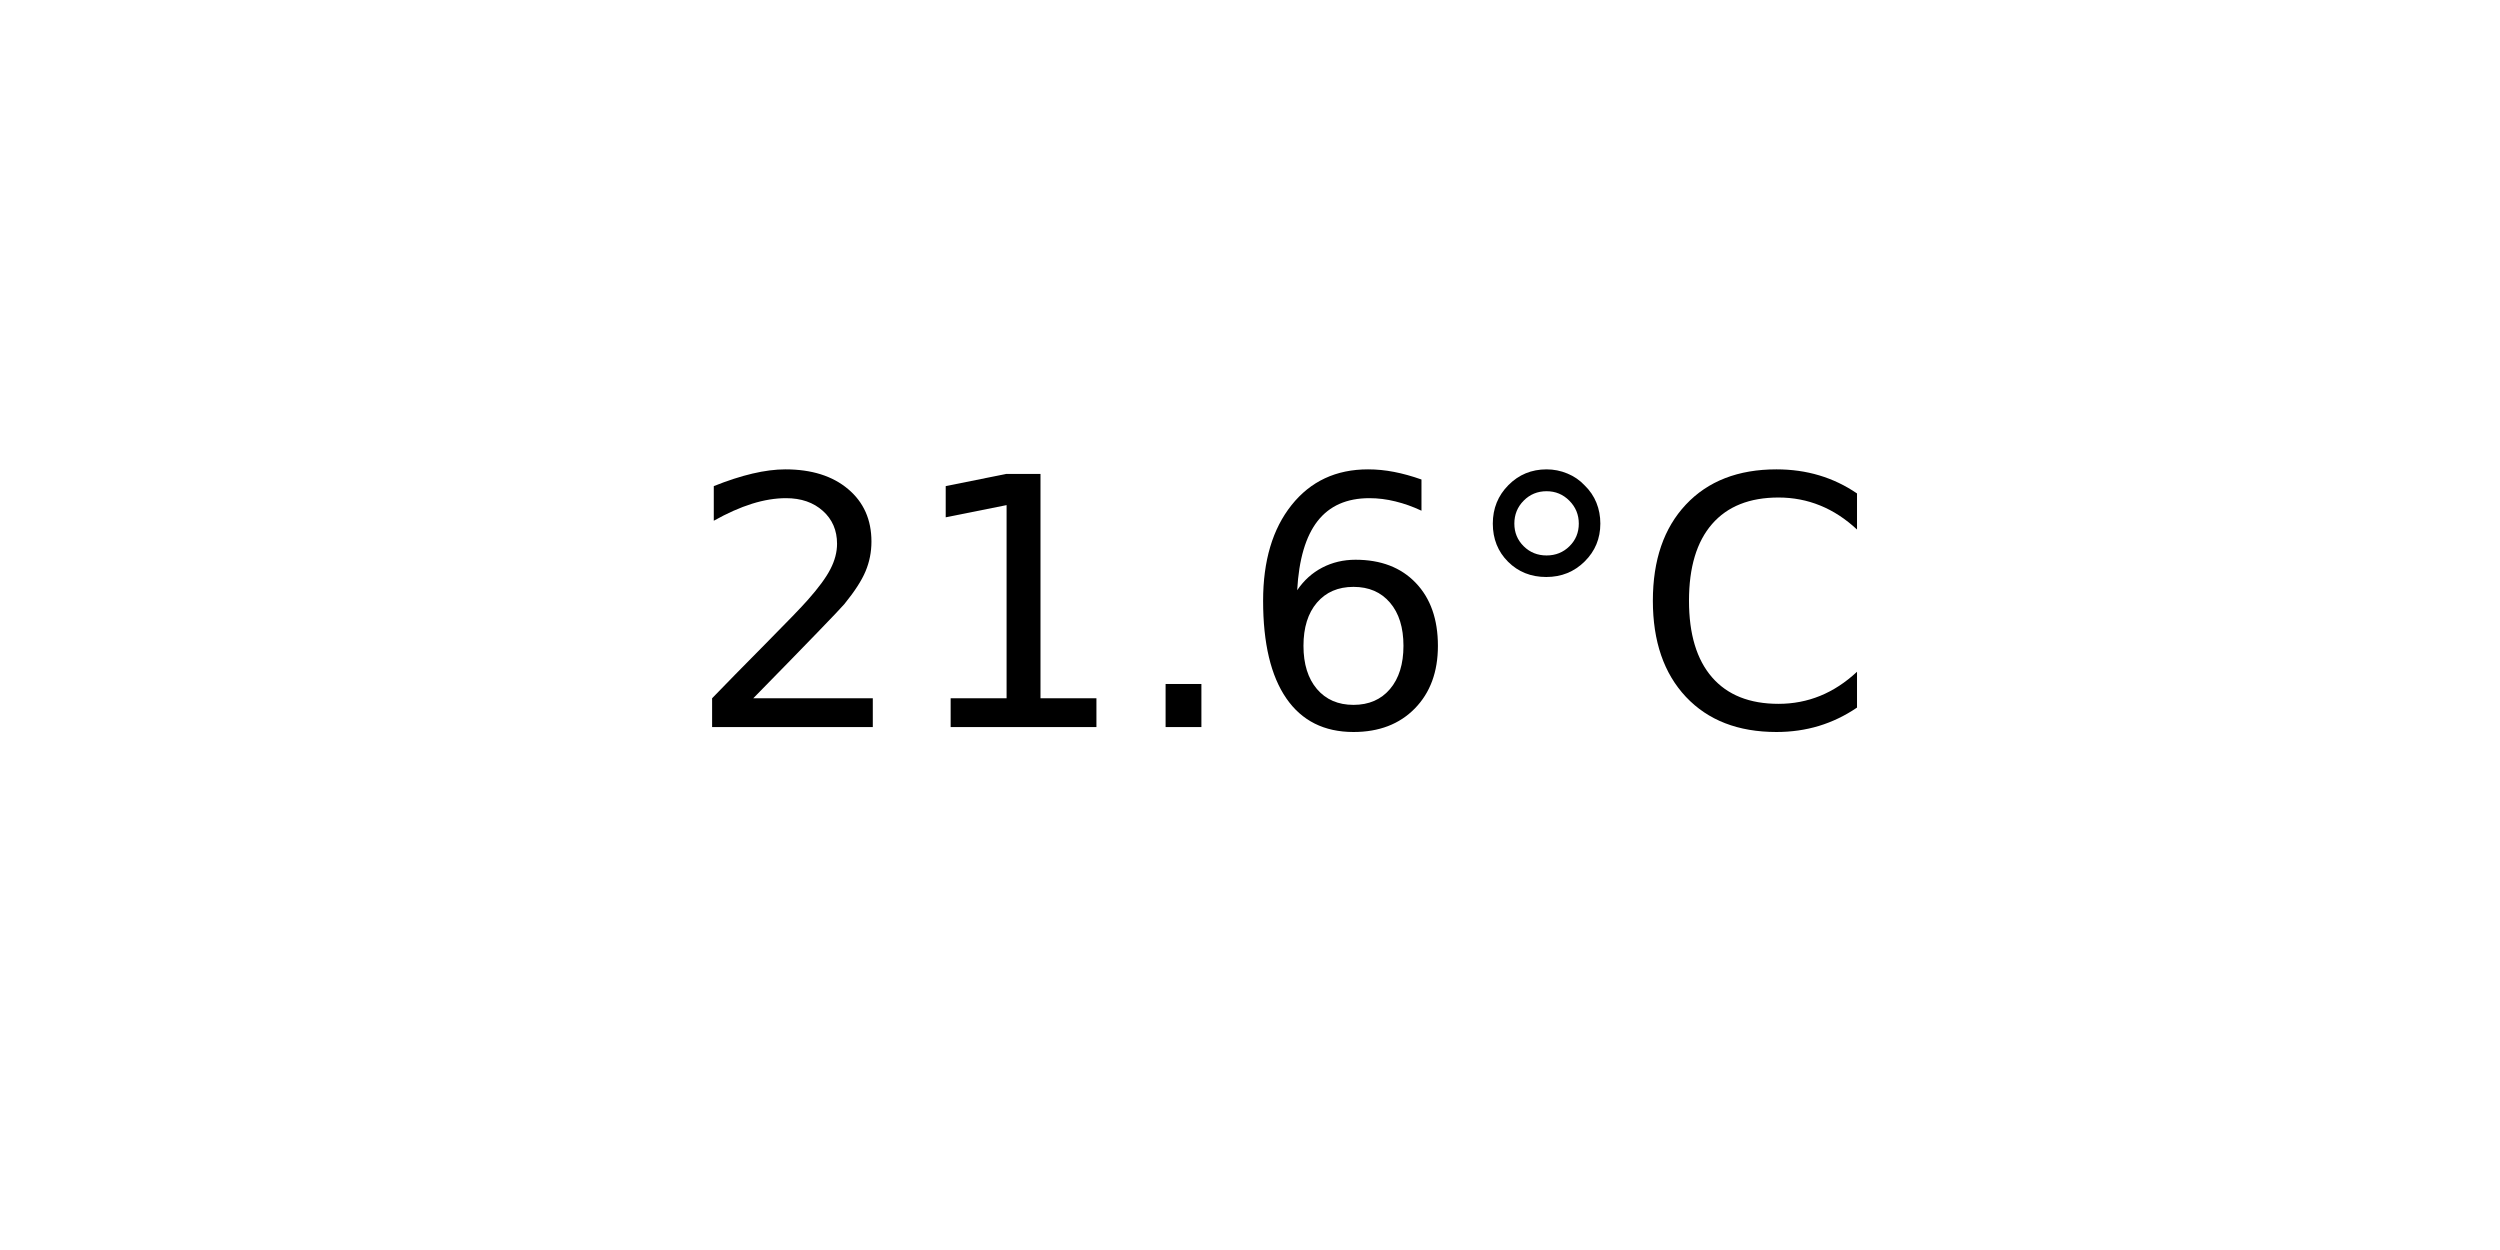
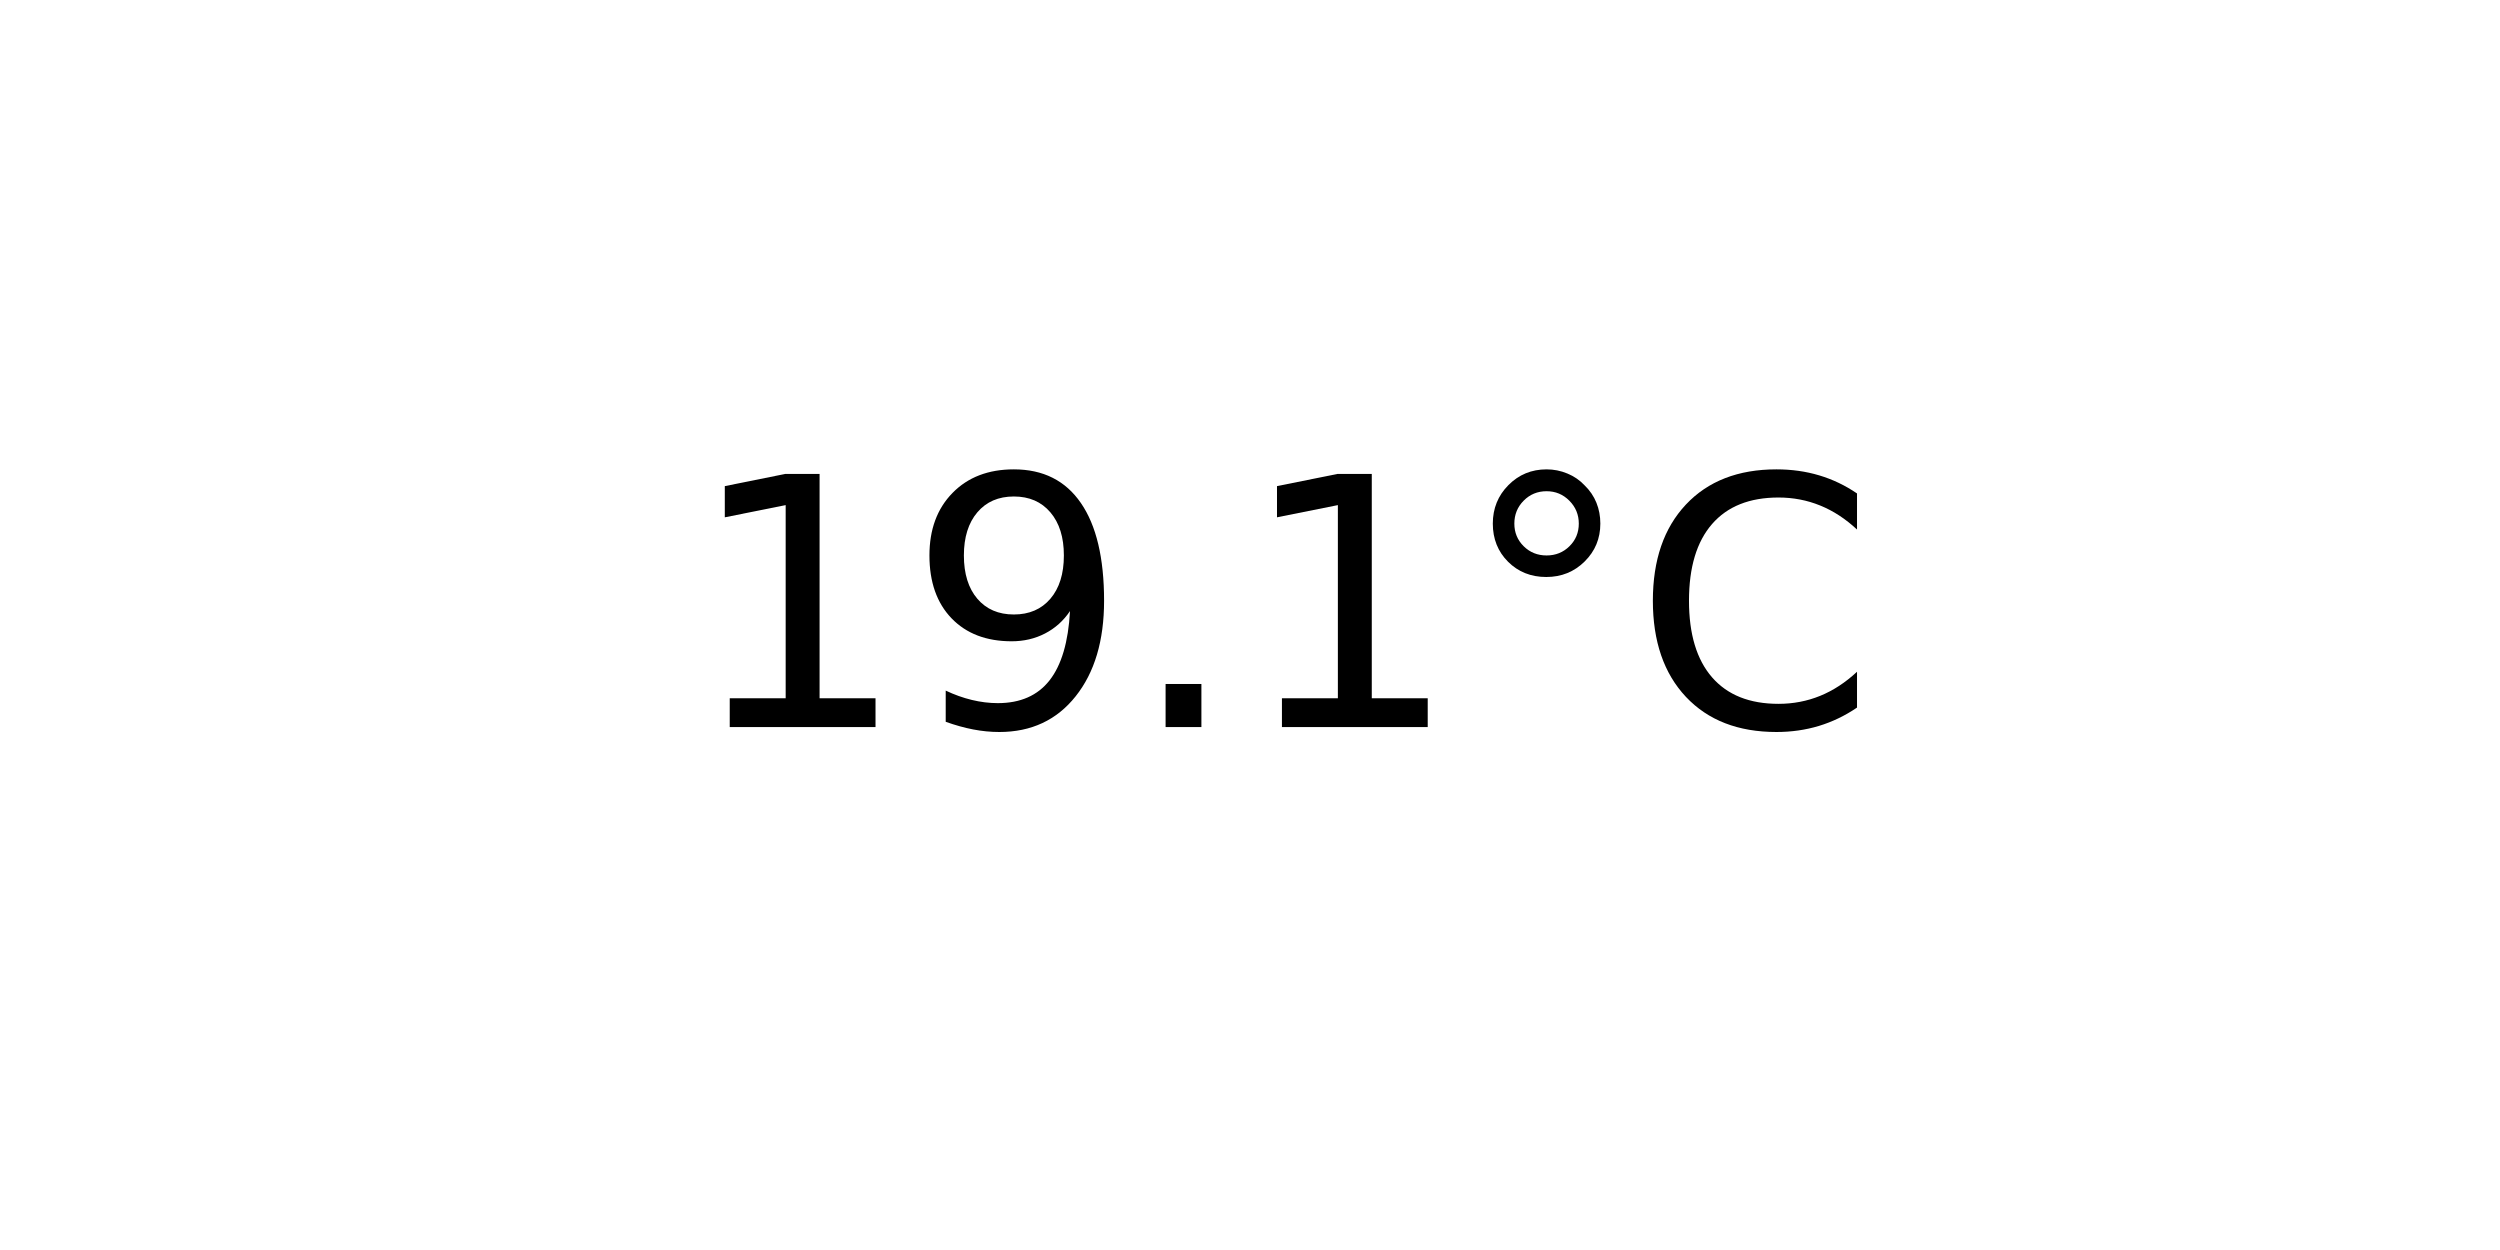
<svg xmlns="http://www.w3.org/2000/svg" xmlns:xlink="http://www.w3.org/1999/xlink" width="72pt" height="36pt" viewBox="0 0 72 36" version="1.1">
  <defs>
    <style type="text/css">*{stroke-linejoin: round; stroke-linecap: butt}</style>
  </defs>
  <g id="figure_1">
    <g id="axes_1">
      <g id="text_1">
        <g transform="translate(19.77578 20.93937) scale(0.1 -0.1)">
          <defs>
-             <path id="DejaVuSans-32" d="M 1228 531  L 3431 531  L 3431 0  L 469 0  L 469 531  Q 828 903 1448 1529  Q 2069 2156 2228 2338  Q 2531 2678 2651 2914  Q 2772 3150 2772 3378  Q 2772 3750 2511 3984  Q 2250 4219 1831 4219  Q 1534 4219 1204 4116  Q 875 4013 500 3803  L 500 4441  Q 881 4594 1212 4672  Q 1544 4750 1819 4750  Q 2544 4750 2975 4387  Q 3406 4025 3406 3419  Q 3406 3131 3298 2873  Q 3191 2616 2906 2266  Q 2828 2175 2409 1742  Q 1991 1309 1228 531  z " transform="scale(0.015625)" />
            <path id="DejaVuSans-31" d="M 794 531  L 1825 531  L 1825 4091  L 703 3866  L 703 4441  L 1819 4666  L 2450 4666  L 2450 531  L 3481 531  L 3481 0  L 794 0  L 794 531  z " transform="scale(0.015625)" />
+             <path id="DejaVuSans-39" d="M 703 97  L 703 672  Q 941 559 1184 500  Q 1428 441 1663 441  Q 2288 441 2617 861  Q 2947 1281 2994 2138  Q 2813 1869 2534 1725  Q 2256 1581 1919 1581  Q 1219 1581 811 2004  Q 403 2428 403 3163  Q 403 3881 828 4315  Q 1253 4750 1959 4750  Q 2769 4750 3195 4129  Q 3622 3509 3622 2328  Q 3622 1225 3098 567  Q 2575 -91 1691 -91  Q 1453 -91 1209 -44  Q 966 3 703 97  z M 1959 2075  Q 2384 2075 2632 2365  Q 2881 2656 2881 3163  Q 2881 3666 2632 3958  Q 2384 4250 1959 4250  Q 1534 4250 1286 3958  Q 1038 3666 1038 3163  Q 1038 2656 1286 2365  Q 1534 2075 1959 2075  z " transform="scale(0.015625)" />
            <path id="DejaVuSans-2e" d="M 684 794  L 1344 794  L 1344 0  L 684 0  L 684 794  z " transform="scale(0.015625)" />
-             <path id="DejaVuSans-36" d="M 2113 2584  Q 1688 2584 1439 2293  Q 1191 2003 1191 1497  Q 1191 994 1439 701  Q 1688 409 2113 409  Q 2538 409 2786 701  Q 3034 994 3034 1497  Q 3034 2003 2786 2293  Q 2538 2584 2113 2584  z M 3366 4563  L 3366 3988  Q 3128 4100 2886 4159  Q 2644 4219 2406 4219  Q 1781 4219 1451 3797  Q 1122 3375 1075 2522  Q 1259 2794 1537 2939  Q 1816 3084 2150 3084  Q 2853 3084 3261 2657  Q 3669 2231 3669 1497  Q 3669 778 3244 343  Q 2819 -91 2113 -91  Q 1303 -91 875 529  Q 447 1150 447 2328  Q 447 3434 972 4092  Q 1497 4750 2381 4750  Q 2619 4750 2861 4703  Q 3103 4656 3366 4563  z " transform="scale(0.015625)" />
            <path id="DejaVuSans-b0" d="M 1600 4347  Q 1350 4347 1178 4173  Q 1006 4000 1006 3750  Q 1006 3503 1178 3333  Q 1350 3163 1600 3163  Q 1850 3163 2022 3333  Q 2194 3503 2194 3750  Q 2194 3997 2020 4172  Q 1847 4347 1600 4347  z M 1600 4750  Q 1800 4750 1984 4673  Q 2169 4597 2303 4453  Q 2447 4313 2519 4134  Q 2591 3956 2591 3750  Q 2591 3338 2302 3052  Q 2013 2766 1594 2766  Q 1172 2766 890 3047  Q 609 3328 609 3750  Q 609 4169 896 4459  Q 1184 4750 1600 4750  z " transform="scale(0.015625)" />
            <path id="DejaVuSans-43" d="M 4122 4306  L 4122 3641  Q 3803 3938 3442 4084  Q 3081 4231 2675 4231  Q 1875 4231 1450 3742  Q 1025 3253 1025 2328  Q 1025 1406 1450 917  Q 1875 428 2675 428  Q 3081 428 3442 575  Q 3803 722 4122 1019  L 4122 359  Q 3791 134 3420 21  Q 3050 -91 2638 -91  Q 1578 -91 968 557  Q 359 1206 359 2328  Q 359 3453 968 4101  Q 1578 4750 2638 4750  Q 3056 4750 3426 4639  Q 3797 4528 4122 4306  z " transform="scale(0.015625)" />
          </defs>
-           <use xlink:href="#DejaVuSans-32" />
-           <use xlink:href="#DejaVuSans-31" x="63.623" />
+           <use xlink:href="#DejaVuSans-31" />
+           <use xlink:href="#DejaVuSans-39" x="63.623" />
          <use xlink:href="#DejaVuSans-2e" x="127.246" />
-           <use xlink:href="#DejaVuSans-36" x="159.033" />
+           <use xlink:href="#DejaVuSans-31" x="159.033" />
          <use xlink:href="#DejaVuSans-b0" x="222.656" />
          <use xlink:href="#DejaVuSans-43" x="272.656" />
        </g>
      </g>
    </g>
  </g>
</svg>
